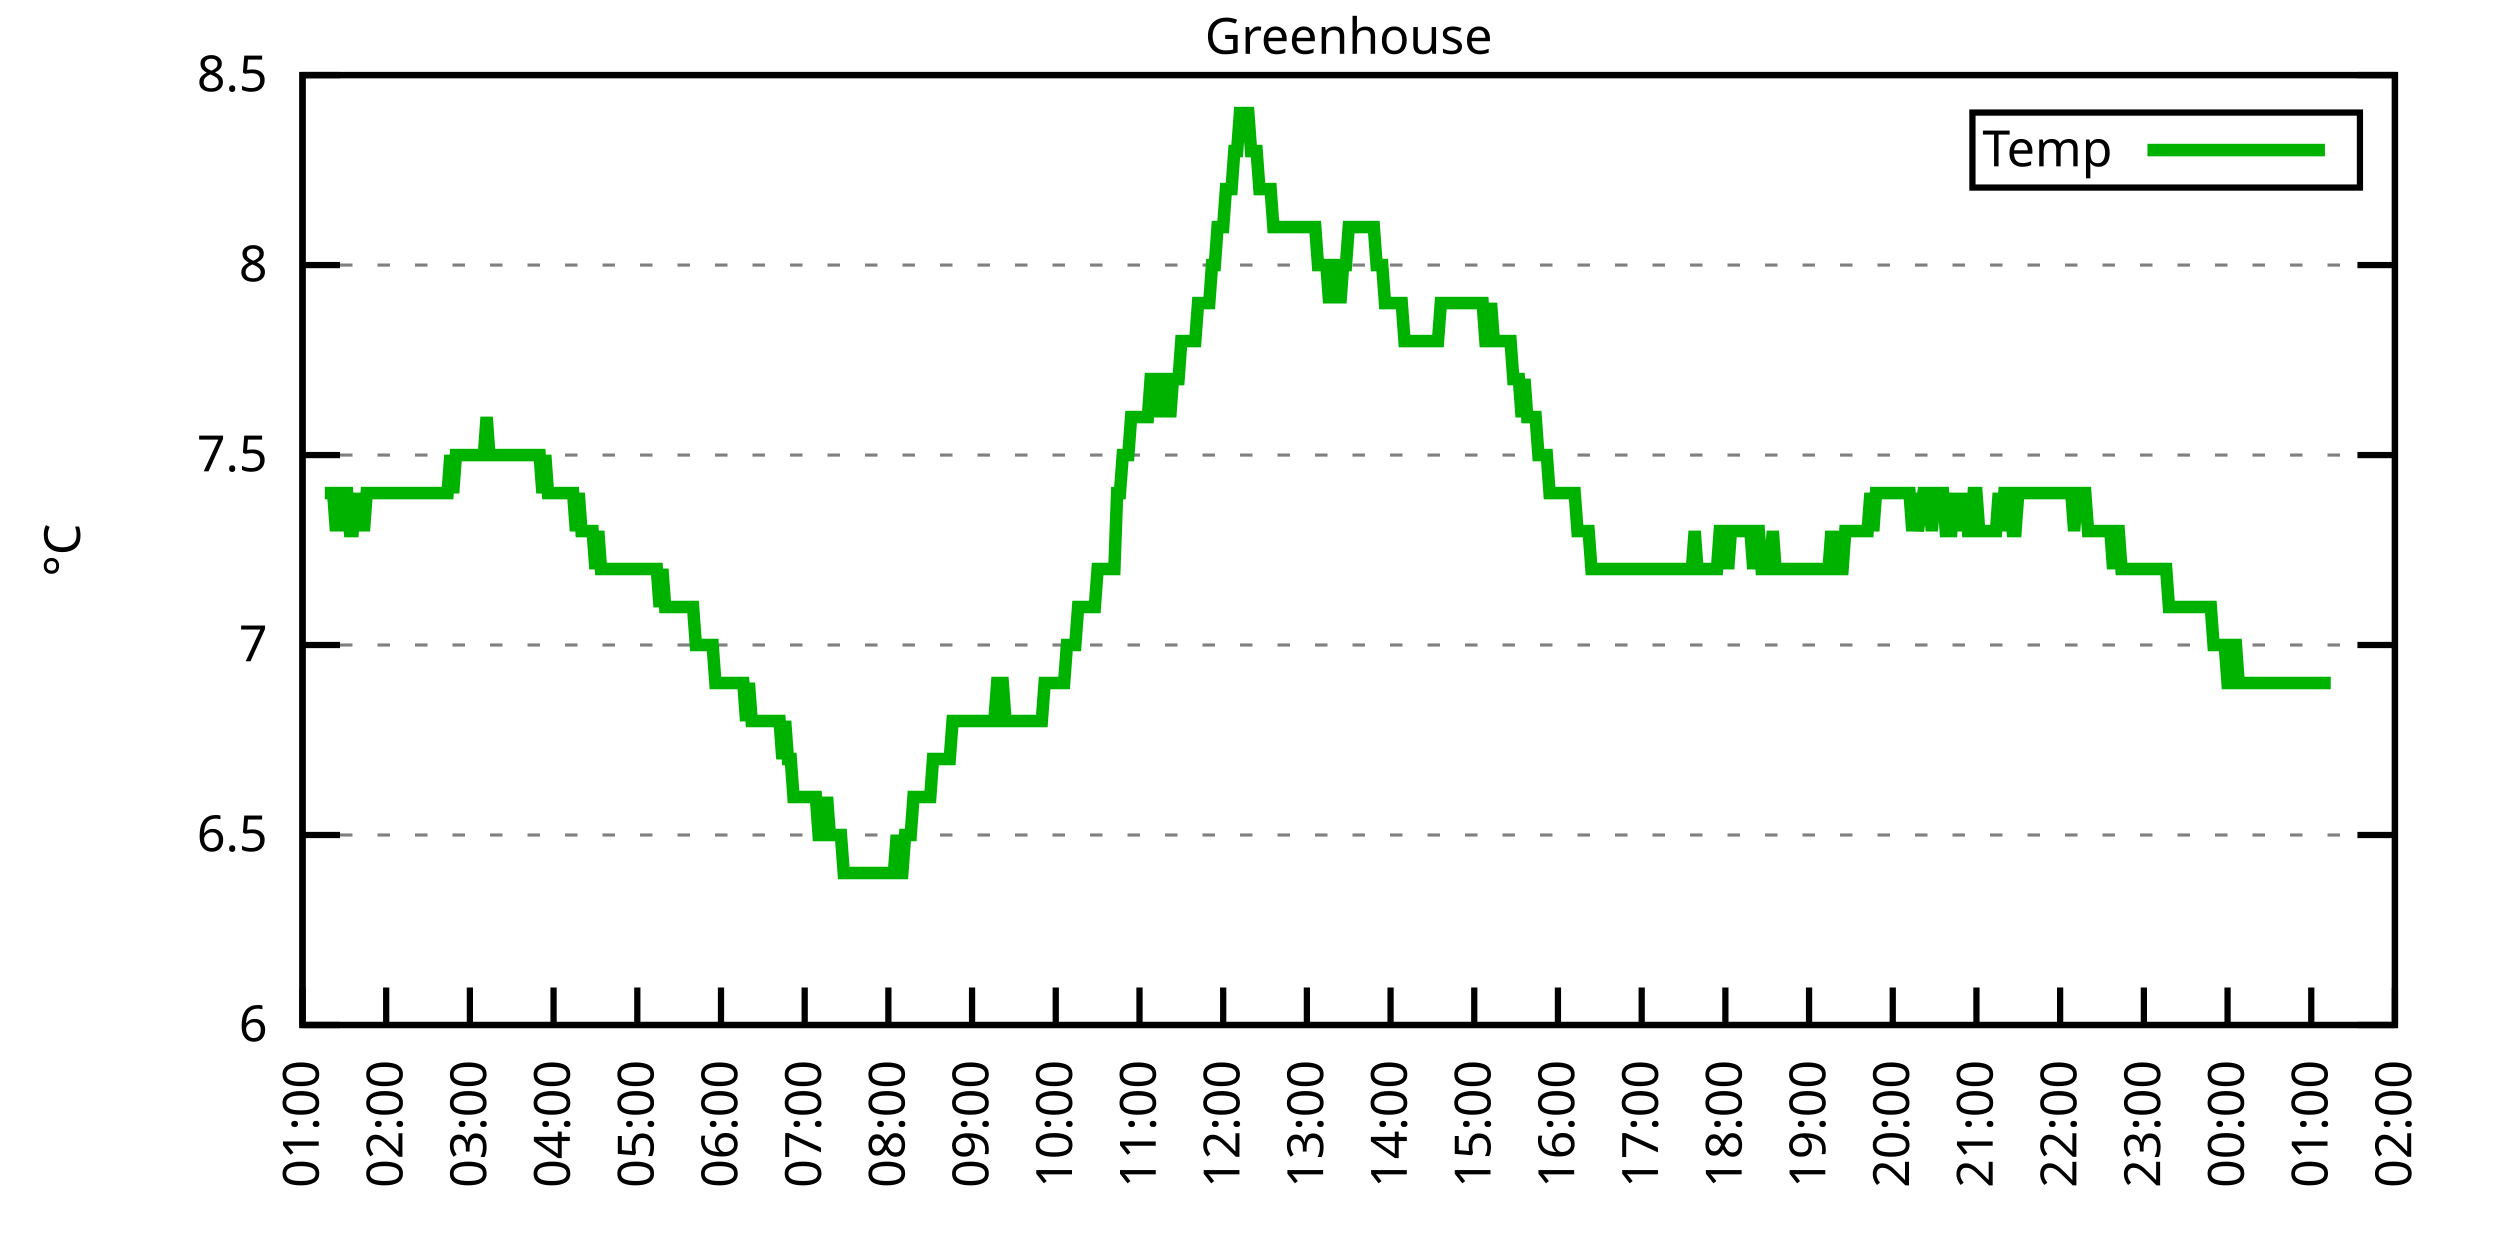
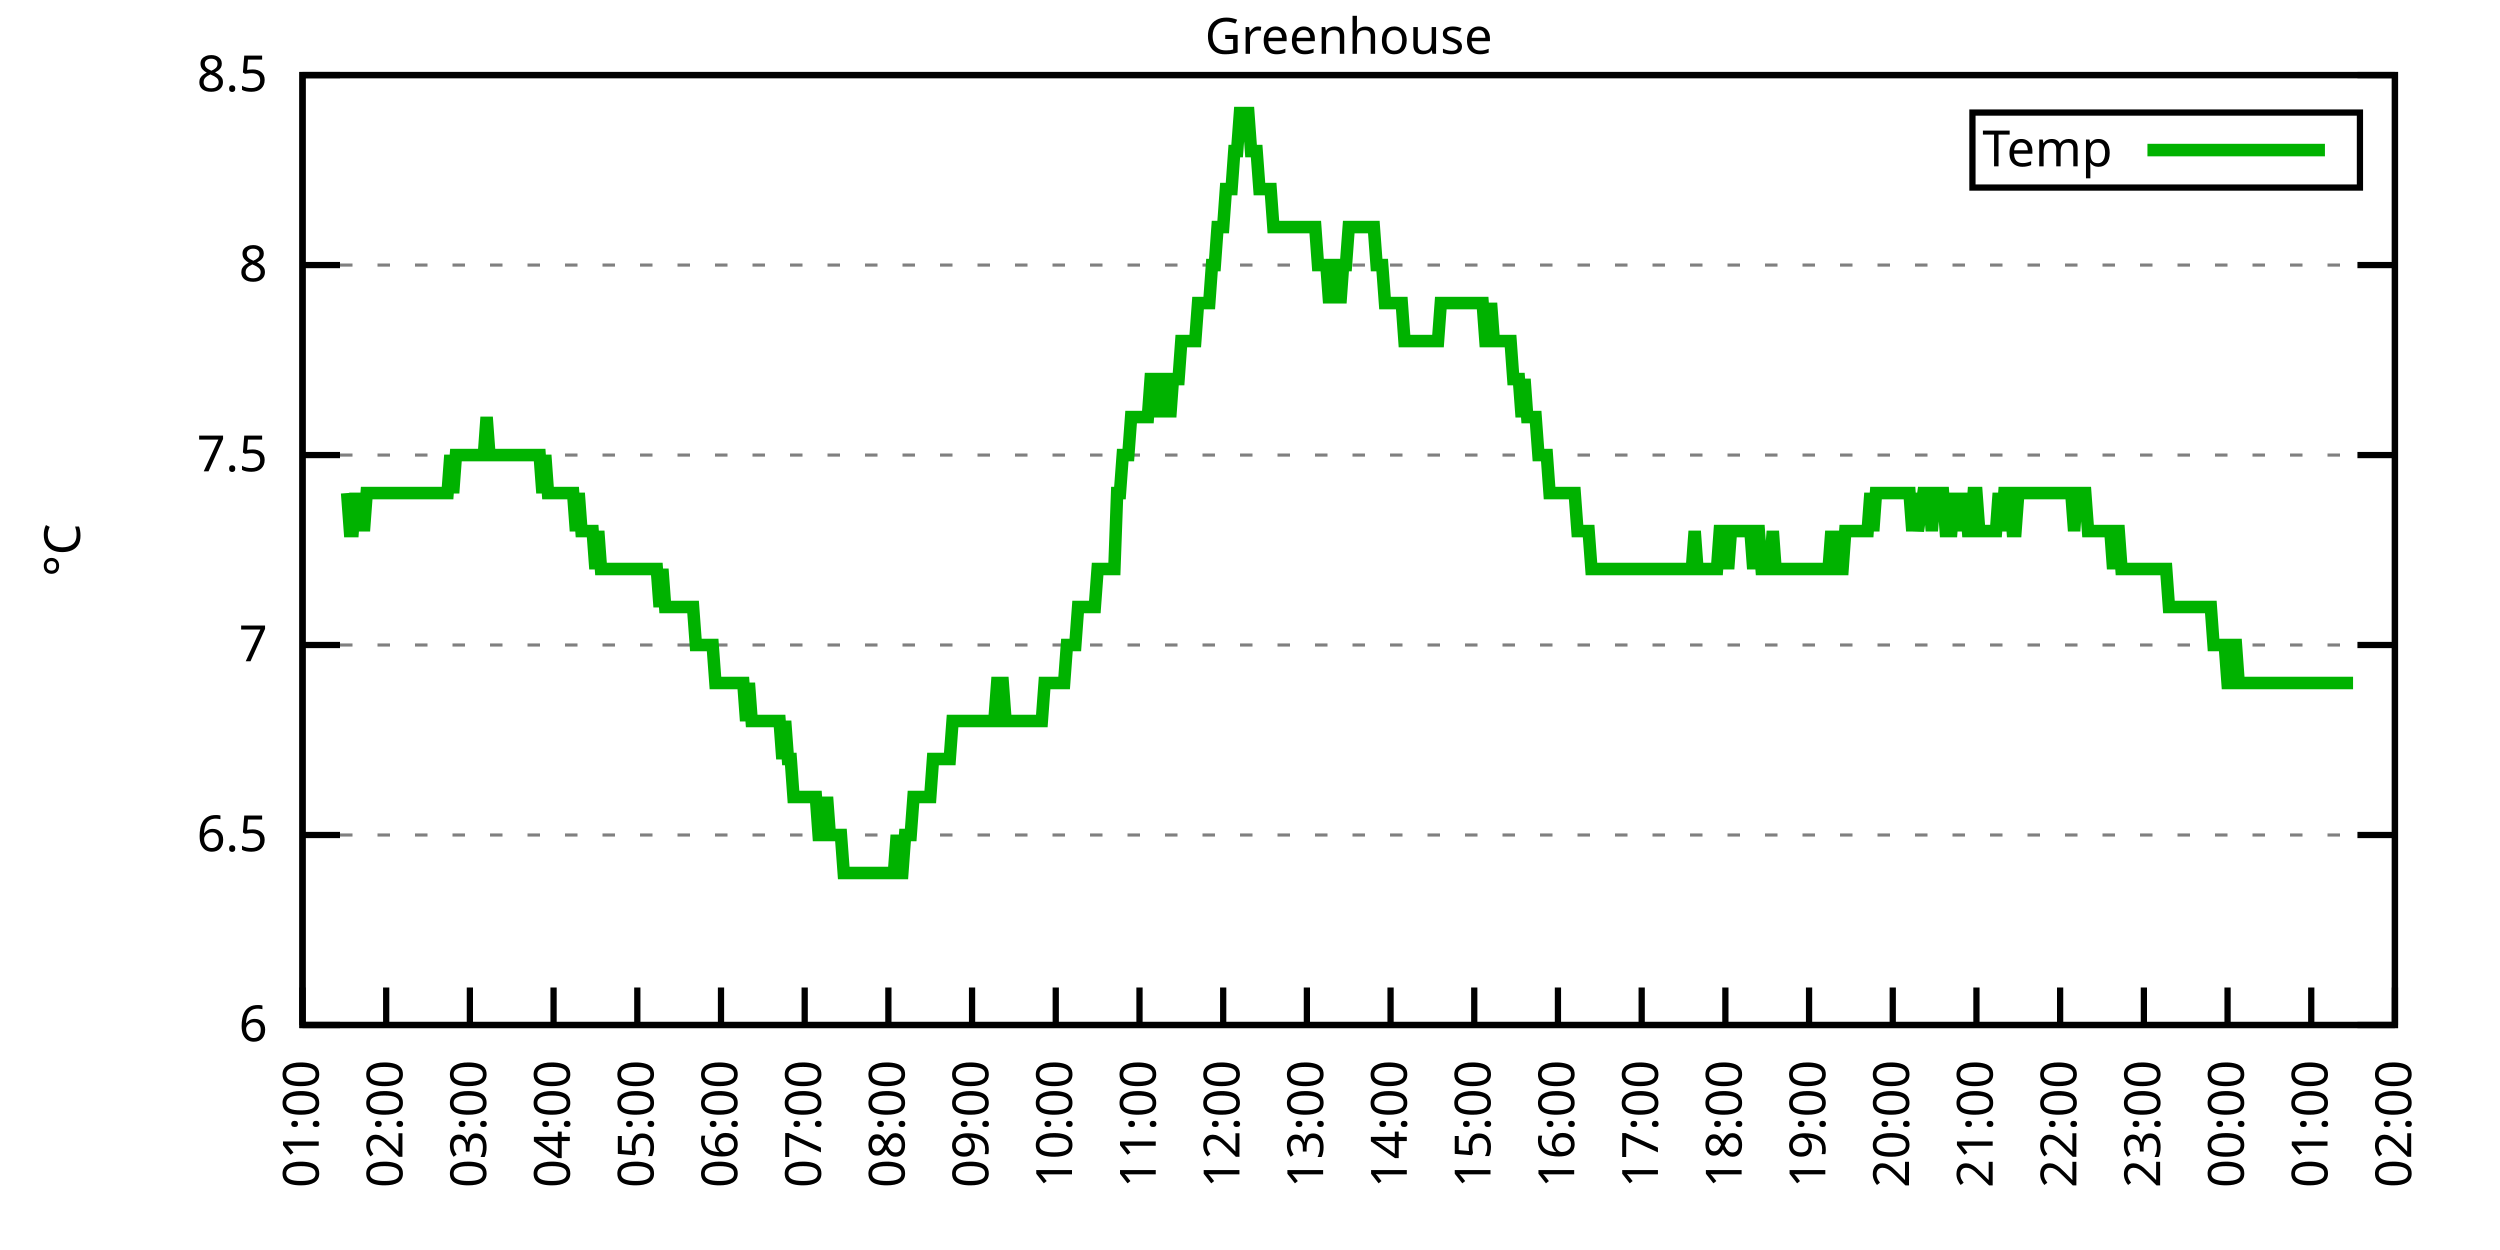
<svg xmlns="http://www.w3.org/2000/svg" xmlns:xlink="http://www.w3.org/1999/xlink" width="400" height="200" viewBox="0 0 400 200">
  <g id="gnuplot_canvas">
    <rect x="0" y="0" width="400" height="200" fill="none" />
    <defs>
      <circle id="gpDot" r="0.5" stroke-width="0.5" stroke="currentColor" />
      <path id="gpPt0" stroke-width="0.333" stroke="currentColor" d="M-1,0 h2 M0,-1 v2" />
      <path id="gpPt1" stroke-width="0.333" stroke="currentColor" d="M-1,-1 L1,1 M1,-1 L-1,1" />
      <path id="gpPt2" stroke-width="0.333" stroke="currentColor" d="M-1,0 L1,0 M0,-1 L0,1 M-1,-1 L1,1 M-1,1 L1,-1" />
      <rect id="gpPt3" stroke-width="0.333" stroke="currentColor" x="-1" y="-1" width="2" height="2" />
      <rect id="gpPt4" stroke-width="0.333" stroke="currentColor" fill="currentColor" x="-1" y="-1" width="2" height="2" />
      <circle id="gpPt5" stroke-width="0.333" stroke="currentColor" cx="0" cy="0" r="1" />
      <use xlink:href="#gpPt5" id="gpPt6" fill="currentColor" stroke="none" />
      <path id="gpPt7" stroke-width="0.333" stroke="currentColor" d="M0,-1.33 L-1.33,0.67 L1.33,0.67 z" />
      <use xlink:href="#gpPt7" id="gpPt8" fill="currentColor" stroke="none" />
      <use xlink:href="#gpPt7" id="gpPt9" stroke="currentColor" transform="rotate(180)" />
      <use xlink:href="#gpPt9" id="gpPt10" fill="currentColor" stroke="none" />
      <use xlink:href="#gpPt3" id="gpPt11" stroke="currentColor" transform="rotate(45)" />
      <use xlink:href="#gpPt11" id="gpPt12" fill="currentColor" stroke="none" />
      <path id="gpPt13" stroke-width="0.333" stroke="currentColor" d="M0,1.330 L1.265,0.411 L0.782,-1.067 L-0.782,-1.076 L-1.265,0.411 z" />
      <use xlink:href="#gpPt13" id="gpPt14" fill="currentColor" stroke="none" />
      <filter id="textbox" filterUnits="objectBoundingBox" x="0" y="0" height="1" width="1">
        <feFlood flood-color="white" flood-opacity="1" result="bgnd" />
        <feComposite in="SourceGraphic" in2="bgnd" operator="atop" />
      </filter>
      <filter id="greybox" filterUnits="objectBoundingBox" x="0" y="0" height="1" width="1">
        <feFlood flood-color="lightgrey" flood-opacity="1" result="grey" />
        <feComposite in="SourceGraphic" in2="grey" operator="atop" />
      </filter>
    </defs>
    <g fill="none" color="white" stroke="currentColor" stroke-width="1.00" stroke-linecap="butt" stroke-linejoin="miter">
</g>
    <g fill="none" color="black" stroke="currentColor" stroke-width="1.00" stroke-linecap="butt" stroke-linejoin="miter">
      <g stroke="none" shape-rendering="crispEdges">
        <polygon fill="rgb(255, 255, 255)" points="48.40,164.00 383.18,164.00 383.18,12.02 48.40,12.02 " />
      </g>
    </g>
    <g fill="none" color="black" stroke="currentColor" stroke-width="1.00" stroke-linecap="butt" stroke-linejoin="miter">
</g>
    <g fill="none" color="black" stroke="black" stroke-width="0.50" stroke-linecap="butt" stroke-linejoin="miter">
</g>
    <g fill="none" color="gray" stroke="currentColor" stroke-width="0.50" stroke-linecap="butt" stroke-linejoin="miter">
      <path stroke="gray" stroke-dasharray="2,4" class="gridline" d="M48.40,164.00 L383.19,164.00  " />
    </g>
    <g fill="none" color="gray" stroke="gray" stroke-width="1.00" stroke-linecap="butt" stroke-linejoin="miter">
</g>
    <g fill="none" color="black" stroke="currentColor" stroke-width="1.00" stroke-linecap="butt" stroke-linejoin="miter">
      <path stroke="black" d="M48.40,164.00 L54.40,164.00 M383.19,164.00 L377.19,164.00  " />
      <g transform="translate(42.80,166.60)" stroke="none" fill="black" font-family="Sans" font-size="8.00" text-anchor="end">
        <text>
          <tspan font-family="Sans"> 6</tspan>
        </text>
      </g>
    </g>
    <g fill="none" color="black" stroke="currentColor" stroke-width="1.00" stroke-linecap="butt" stroke-linejoin="miter">
</g>
    <g fill="none" color="black" stroke="black" stroke-width="0.50" stroke-linecap="butt" stroke-linejoin="miter">
</g>
    <g fill="none" color="gray" stroke="currentColor" stroke-width="0.50" stroke-linecap="butt" stroke-linejoin="miter">
      <path stroke="gray" stroke-dasharray="2,4" class="gridline" d="M48.40,133.60 L383.19,133.60  " />
    </g>
    <g fill="none" color="gray" stroke="gray" stroke-width="1.00" stroke-linecap="butt" stroke-linejoin="miter">
</g>
    <g fill="none" color="black" stroke="currentColor" stroke-width="1.00" stroke-linecap="butt" stroke-linejoin="miter">
      <path stroke="black" d="M48.40,133.60 L54.40,133.60 M383.19,133.60 L377.19,133.60  " />
      <g transform="translate(42.80,136.20)" stroke="none" fill="black" font-family="Sans" font-size="8.00" text-anchor="end">
        <text>
          <tspan font-family="Sans"> 6.5</tspan>
        </text>
      </g>
    </g>
    <g fill="none" color="black" stroke="currentColor" stroke-width="1.00" stroke-linecap="butt" stroke-linejoin="miter">
</g>
    <g fill="none" color="black" stroke="black" stroke-width="0.50" stroke-linecap="butt" stroke-linejoin="miter">
</g>
    <g fill="none" color="gray" stroke="currentColor" stroke-width="0.50" stroke-linecap="butt" stroke-linejoin="miter">
      <path stroke="gray" stroke-dasharray="2,4" class="gridline" d="M48.40,103.20 L383.19,103.20  " />
    </g>
    <g fill="none" color="gray" stroke="gray" stroke-width="1.00" stroke-linecap="butt" stroke-linejoin="miter">
</g>
    <g fill="none" color="black" stroke="currentColor" stroke-width="1.00" stroke-linecap="butt" stroke-linejoin="miter">
      <path stroke="black" d="M48.40,103.20 L54.40,103.20 M383.19,103.20 L377.19,103.20  " />
      <g transform="translate(42.80,105.80)" stroke="none" fill="black" font-family="Sans" font-size="8.00" text-anchor="end">
        <text>
          <tspan font-family="Sans"> 7</tspan>
        </text>
      </g>
    </g>
    <g fill="none" color="black" stroke="currentColor" stroke-width="1.00" stroke-linecap="butt" stroke-linejoin="miter">
</g>
    <g fill="none" color="black" stroke="black" stroke-width="0.50" stroke-linecap="butt" stroke-linejoin="miter">
</g>
    <g fill="none" color="gray" stroke="currentColor" stroke-width="0.50" stroke-linecap="butt" stroke-linejoin="miter">
      <path stroke="gray" stroke-dasharray="2,4" class="gridline" d="M48.40,72.81 L383.19,72.81  " />
    </g>
    <g fill="none" color="gray" stroke="gray" stroke-width="1.00" stroke-linecap="butt" stroke-linejoin="miter">
</g>
    <g fill="none" color="black" stroke="currentColor" stroke-width="1.00" stroke-linecap="butt" stroke-linejoin="miter">
      <path stroke="black" d="M48.40,72.81 L54.40,72.81 M383.19,72.81 L377.19,72.81  " />
      <g transform="translate(42.80,75.41)" stroke="none" fill="black" font-family="Sans" font-size="8.00" text-anchor="end">
        <text>
          <tspan font-family="Sans"> 7.5</tspan>
        </text>
      </g>
    </g>
    <g fill="none" color="black" stroke="currentColor" stroke-width="1.00" stroke-linecap="butt" stroke-linejoin="miter">
</g>
    <g fill="none" color="black" stroke="black" stroke-width="0.50" stroke-linecap="butt" stroke-linejoin="miter">
</g>
    <g fill="none" color="gray" stroke="currentColor" stroke-width="0.50" stroke-linecap="butt" stroke-linejoin="miter">
      <path stroke="gray" stroke-dasharray="2,4" class="gridline" d="M48.40,42.41 L383.19,42.41  " />
    </g>
    <g fill="none" color="gray" stroke="gray" stroke-width="1.00" stroke-linecap="butt" stroke-linejoin="miter">
</g>
    <g fill="none" color="black" stroke="currentColor" stroke-width="1.00" stroke-linecap="butt" stroke-linejoin="miter">
      <path stroke="black" d="M48.40,42.41 L54.40,42.41 M383.19,42.41 L377.19,42.41  " />
      <g transform="translate(42.80,45.01)" stroke="none" fill="black" font-family="Sans" font-size="8.00" text-anchor="end">
        <text>
          <tspan font-family="Sans"> 8</tspan>
        </text>
      </g>
    </g>
    <g fill="none" color="black" stroke="currentColor" stroke-width="1.00" stroke-linecap="butt" stroke-linejoin="miter">
</g>
    <g fill="none" color="black" stroke="black" stroke-width="0.50" stroke-linecap="butt" stroke-linejoin="miter">
</g>
    <g fill="none" color="gray" stroke="currentColor" stroke-width="0.50" stroke-linecap="butt" stroke-linejoin="miter">
      <path stroke="gray" stroke-dasharray="2,4" class="gridline" d="M48.40,12.01 L383.19,12.01  " />
    </g>
    <g fill="none" color="gray" stroke="gray" stroke-width="1.00" stroke-linecap="butt" stroke-linejoin="miter">
</g>
    <g fill="none" color="black" stroke="currentColor" stroke-width="1.00" stroke-linecap="butt" stroke-linejoin="miter">
      <path stroke="black" d="M48.40,12.01 L54.40,12.01 M383.19,12.01 L377.19,12.01  " />
      <g transform="translate(42.80,14.61)" stroke="none" fill="black" font-family="Sans" font-size="8.00" text-anchor="end">
        <text>
          <tspan font-family="Sans"> 8.5</tspan>
        </text>
      </g>
    </g>
    <g fill="none" color="black" stroke="currentColor" stroke-width="1.00" stroke-linecap="butt" stroke-linejoin="miter">
      <path stroke="black" d="M48.40,164.00 L48.40,158.00  " />
      <g transform="translate(51.00,169.60) rotate(270.00)" stroke="none" fill="black" font-family="Sans" font-size="8.00" text-anchor="end">
        <text>
          <tspan font-family="Sans">01:00</tspan>
        </text>
      </g>
    </g>
    <g fill="none" color="black" stroke="currentColor" stroke-width="1.00" stroke-linecap="butt" stroke-linejoin="miter">
      <path stroke="black" d="M61.79,164.00 L61.79,158.00  " />
      <g transform="translate(64.39,169.60) rotate(270.00)" stroke="none" fill="black" font-family="Sans" font-size="8.00" text-anchor="end">
        <text>
          <tspan font-family="Sans">02:00</tspan>
        </text>
      </g>
    </g>
    <g fill="none" color="black" stroke="currentColor" stroke-width="1.00" stroke-linecap="butt" stroke-linejoin="miter">
      <path stroke="black" d="M75.18,164.00 L75.18,158.00  " />
      <g transform="translate(77.78,169.60) rotate(270.00)" stroke="none" fill="black" font-family="Sans" font-size="8.00" text-anchor="end">
        <text>
          <tspan font-family="Sans">03:00</tspan>
        </text>
      </g>
    </g>
    <g fill="none" color="black" stroke="currentColor" stroke-width="1.00" stroke-linecap="butt" stroke-linejoin="miter">
      <path stroke="black" d="M88.57,164.00 L88.57,158.00  " />
      <g transform="translate(91.17,169.60) rotate(270.00)" stroke="none" fill="black" font-family="Sans" font-size="8.00" text-anchor="end">
        <text>
          <tspan font-family="Sans">04:00</tspan>
        </text>
      </g>
    </g>
    <g fill="none" color="black" stroke="currentColor" stroke-width="1.00" stroke-linecap="butt" stroke-linejoin="miter">
      <path stroke="black" d="M101.97,164.00 L101.97,158.00  " />
      <g transform="translate(104.57,169.60) rotate(270.00)" stroke="none" fill="black" font-family="Sans" font-size="8.00" text-anchor="end">
        <text>
          <tspan font-family="Sans">05:00</tspan>
        </text>
      </g>
    </g>
    <g fill="none" color="black" stroke="currentColor" stroke-width="1.00" stroke-linecap="butt" stroke-linejoin="miter">
      <path stroke="black" d="M115.36,164.00 L115.36,158.00  " />
      <g transform="translate(117.96,169.60) rotate(270.00)" stroke="none" fill="black" font-family="Sans" font-size="8.00" text-anchor="end">
        <text>
          <tspan font-family="Sans">06:00</tspan>
        </text>
      </g>
    </g>
    <g fill="none" color="black" stroke="currentColor" stroke-width="1.00" stroke-linecap="butt" stroke-linejoin="miter">
      <path stroke="black" d="M128.75,164.00 L128.75,158.00  " />
      <g transform="translate(131.35,169.60) rotate(270.00)" stroke="none" fill="black" font-family="Sans" font-size="8.00" text-anchor="end">
        <text>
          <tspan font-family="Sans">07:00</tspan>
        </text>
      </g>
    </g>
    <g fill="none" color="black" stroke="currentColor" stroke-width="1.00" stroke-linecap="butt" stroke-linejoin="miter">
      <path stroke="black" d="M142.14,164.00 L142.14,158.00  " />
      <g transform="translate(144.74,169.60) rotate(270.00)" stroke="none" fill="black" font-family="Sans" font-size="8.00" text-anchor="end">
        <text>
          <tspan font-family="Sans">08:00</tspan>
        </text>
      </g>
    </g>
    <g fill="none" color="black" stroke="currentColor" stroke-width="1.00" stroke-linecap="butt" stroke-linejoin="miter">
      <path stroke="black" d="M155.53,164.00 L155.53,158.00  " />
      <g transform="translate(158.13,169.60) rotate(270.00)" stroke="none" fill="black" font-family="Sans" font-size="8.00" text-anchor="end">
        <text>
          <tspan font-family="Sans">09:00</tspan>
        </text>
      </g>
    </g>
    <g fill="none" color="black" stroke="currentColor" stroke-width="1.00" stroke-linecap="butt" stroke-linejoin="miter">
      <path stroke="black" d="M168.92,164.00 L168.92,158.00  " />
      <g transform="translate(171.52,169.60) rotate(270.00)" stroke="none" fill="black" font-family="Sans" font-size="8.00" text-anchor="end">
        <text>
          <tspan font-family="Sans">10:00</tspan>
        </text>
      </g>
    </g>
    <g fill="none" color="black" stroke="currentColor" stroke-width="1.00" stroke-linecap="butt" stroke-linejoin="miter">
      <path stroke="black" d="M182.32,164.00 L182.32,158.00  " />
      <g transform="translate(184.92,169.60) rotate(270.00)" stroke="none" fill="black" font-family="Sans" font-size="8.00" text-anchor="end">
        <text>
          <tspan font-family="Sans">11:00</tspan>
        </text>
      </g>
    </g>
    <g fill="none" color="black" stroke="currentColor" stroke-width="1.00" stroke-linecap="butt" stroke-linejoin="miter">
      <path stroke="black" d="M195.71,164.00 L195.71,158.00  " />
      <g transform="translate(198.31,169.60) rotate(270.00)" stroke="none" fill="black" font-family="Sans" font-size="8.00" text-anchor="end">
        <text>
          <tspan font-family="Sans">12:00</tspan>
        </text>
      </g>
    </g>
    <g fill="none" color="black" stroke="currentColor" stroke-width="1.00" stroke-linecap="butt" stroke-linejoin="miter">
      <path stroke="black" d="M209.10,164.00 L209.10,158.00  " />
      <g transform="translate(211.70,169.60) rotate(270.00)" stroke="none" fill="black" font-family="Sans" font-size="8.00" text-anchor="end">
        <text>
          <tspan font-family="Sans">13:00</tspan>
        </text>
      </g>
    </g>
    <g fill="none" color="black" stroke="currentColor" stroke-width="1.00" stroke-linecap="butt" stroke-linejoin="miter">
      <path stroke="black" d="M222.49,164.00 L222.49,158.00  " />
      <g transform="translate(225.09,169.60) rotate(270.00)" stroke="none" fill="black" font-family="Sans" font-size="8.00" text-anchor="end">
        <text>
          <tspan font-family="Sans">14:00</tspan>
        </text>
      </g>
    </g>
    <g fill="none" color="black" stroke="currentColor" stroke-width="1.00" stroke-linecap="butt" stroke-linejoin="miter">
      <path stroke="black" d="M235.88,164.00 L235.88,158.00  " />
      <g transform="translate(238.48,169.60) rotate(270.00)" stroke="none" fill="black" font-family="Sans" font-size="8.00" text-anchor="end">
        <text>
          <tspan font-family="Sans">15:00</tspan>
        </text>
      </g>
    </g>
    <g fill="none" color="black" stroke="currentColor" stroke-width="1.00" stroke-linecap="butt" stroke-linejoin="miter">
      <path stroke="black" d="M249.27,164.00 L249.27,158.00  " />
      <g transform="translate(251.87,169.60) rotate(270.00)" stroke="none" fill="black" font-family="Sans" font-size="8.00" text-anchor="end">
        <text>
          <tspan font-family="Sans">16:00</tspan>
        </text>
      </g>
    </g>
    <g fill="none" color="black" stroke="currentColor" stroke-width="1.00" stroke-linecap="butt" stroke-linejoin="miter">
      <path stroke="black" d="M262.67,164.00 L262.67,158.00  " />
      <g transform="translate(265.27,169.60) rotate(270.00)" stroke="none" fill="black" font-family="Sans" font-size="8.00" text-anchor="end">
        <text>
          <tspan font-family="Sans">17:00</tspan>
        </text>
      </g>
    </g>
    <g fill="none" color="black" stroke="currentColor" stroke-width="1.00" stroke-linecap="butt" stroke-linejoin="miter">
      <path stroke="black" d="M276.06,164.00 L276.06,158.00  " />
      <g transform="translate(278.66,169.60) rotate(270.00)" stroke="none" fill="black" font-family="Sans" font-size="8.00" text-anchor="end">
        <text>
          <tspan font-family="Sans">18:00</tspan>
        </text>
      </g>
    </g>
    <g fill="none" color="black" stroke="currentColor" stroke-width="1.00" stroke-linecap="butt" stroke-linejoin="miter">
      <path stroke="black" d="M289.45,164.00 L289.45,158.00  " />
      <g transform="translate(292.05,169.60) rotate(270.00)" stroke="none" fill="black" font-family="Sans" font-size="8.00" text-anchor="end">
        <text>
          <tspan font-family="Sans">19:00</tspan>
        </text>
      </g>
    </g>
    <g fill="none" color="black" stroke="currentColor" stroke-width="1.00" stroke-linecap="butt" stroke-linejoin="miter">
      <path stroke="black" d="M302.84,164.00 L302.84,158.00  " />
      <g transform="translate(305.44,169.60) rotate(270.00)" stroke="none" fill="black" font-family="Sans" font-size="8.00" text-anchor="end">
        <text>
          <tspan font-family="Sans">20:00</tspan>
        </text>
      </g>
    </g>
    <g fill="none" color="black" stroke="currentColor" stroke-width="1.00" stroke-linecap="butt" stroke-linejoin="miter">
      <path stroke="black" d="M316.23,164.00 L316.23,158.00  " />
      <g transform="translate(318.83,169.60) rotate(270.00)" stroke="none" fill="black" font-family="Sans" font-size="8.00" text-anchor="end">
        <text>
          <tspan font-family="Sans">21:00</tspan>
        </text>
      </g>
    </g>
    <g fill="none" color="black" stroke="currentColor" stroke-width="1.00" stroke-linecap="butt" stroke-linejoin="miter">
      <path stroke="black" d="M329.62,164.00 L329.62,158.00  " />
      <g transform="translate(332.22,169.60) rotate(270.00)" stroke="none" fill="black" font-family="Sans" font-size="8.00" text-anchor="end">
        <text>
          <tspan font-family="Sans">22:00</tspan>
        </text>
      </g>
    </g>
    <g fill="none" color="black" stroke="currentColor" stroke-width="1.00" stroke-linecap="butt" stroke-linejoin="miter">
      <path stroke="black" d="M343.02,164.00 L343.02,158.00  " />
      <g transform="translate(345.62,169.60) rotate(270.00)" stroke="none" fill="black" font-family="Sans" font-size="8.00" text-anchor="end">
        <text>
          <tspan font-family="Sans">23:00</tspan>
        </text>
      </g>
    </g>
    <g fill="none" color="black" stroke="currentColor" stroke-width="1.00" stroke-linecap="butt" stroke-linejoin="miter">
      <path stroke="black" d="M356.41,164.00 L356.41,158.00  " />
      <g transform="translate(359.01,169.60) rotate(270.00)" stroke="none" fill="black" font-family="Sans" font-size="8.00" text-anchor="end">
        <text>
          <tspan font-family="Sans">00:00</tspan>
        </text>
      </g>
    </g>
    <g fill="none" color="black" stroke="currentColor" stroke-width="1.00" stroke-linecap="butt" stroke-linejoin="miter">
      <path stroke="black" d="M369.80,164.00 L369.80,158.00  " />
      <g transform="translate(372.40,169.60) rotate(270.00)" stroke="none" fill="black" font-family="Sans" font-size="8.00" text-anchor="end">
        <text>
          <tspan font-family="Sans">01:00</tspan>
        </text>
      </g>
    </g>
    <g fill="none" color="black" stroke="currentColor" stroke-width="1.00" stroke-linecap="butt" stroke-linejoin="miter">
      <path stroke="black" d="M383.19,164.00 L383.19,158.00  " />
      <g transform="translate(385.79,169.60) rotate(270.00)" stroke="none" fill="black" font-family="Sans" font-size="8.00" text-anchor="end">
        <text>
          <tspan font-family="Sans">02:00</tspan>
        </text>
      </g>
    </g>
    <g fill="none" color="black" stroke="currentColor" stroke-width="1.00" stroke-linecap="butt" stroke-linejoin="miter">
</g>
    <g fill="none" color="black" stroke="currentColor" stroke-width="1.00" stroke-linecap="butt" stroke-linejoin="miter">
      <path stroke="black" d="M48.40,12.01 L48.40,164.00 L383.19,164.00 L383.19,12.01 L48.40,12.01 Z  " />
    </g>
    <g fill="none" color="black" stroke="currentColor" stroke-width="1.00" stroke-linecap="butt" stroke-linejoin="miter">
</g>
    <g fill="none" color="black" stroke="currentColor" stroke-width="1.00" stroke-linecap="butt" stroke-linejoin="miter">
      <path stroke="black" d="M315.59,30.01 L315.59,18.01 L377.59,18.01 L377.59,30.01 L315.59,30.01 Z  " />
    </g>
    <g id="Greenhouse_plot_1">
      <g fill="none" color="white" stroke="black" stroke-width="2.00" stroke-linecap="butt" stroke-linejoin="miter">
</g>
      <g fill="none" color="black" stroke="currentColor" stroke-width="2.00" stroke-linecap="butt" stroke-linejoin="miter">
        <g transform="translate(337.99,26.61)" stroke="none" fill="black" font-family="Sans" font-size="8.00" text-anchor="end">
          <text>
            <tspan font-family="Sans">Temp</tspan>
          </text>
        </g>
      </g>
      <g fill="none" color="black" stroke="currentColor" stroke-width="2.00" stroke-linecap="butt" stroke-linejoin="miter">
-         <path stroke="rgb(  0, 178,   0)" d="M343.59,24.01 L371.99,24.01 M51.97,78.89 L52.42,78.89 L52.86,78.89 L53.31,78.89 L53.76,84.97 L54.20,78.89   L54.65,84.97 L55.10,78.89 L55.54,78.89 L55.99,84.97 L56.43,84.97 L56.88,78.89 L57.33,84.97 L57.77,78.89   L58.22,84.97 L58.67,78.89 L59.11,78.89 L59.56,78.89 L60.01,78.89 L60.45,78.89 L60.90,78.89 L61.35,78.89   L61.79,78.89 L62.24,78.89 L62.68,78.89 L63.13,78.89 L63.58,78.89 L64.02,78.89 L64.47,78.89 L64.92,78.89   L65.36,78.89 L65.81,78.89 L66.26,78.89 L66.70,78.89 L67.15,78.89 L67.59,78.89 L68.04,78.89 L68.49,78.89   L68.93,78.89 L69.38,78.89 L69.83,78.89 L70.27,78.89 L70.72,78.89 L71.17,78.89 L71.61,78.89 L72.06,72.81   L72.50,78.89 L72.95,72.81 L73.40,72.81 L73.84,72.81 L74.29,72.81 L74.74,72.81 L75.18,72.81 L75.63,72.81   L76.08,72.81 L76.52,72.81 L76.97,72.81 L77.42,72.81 L77.86,66.73 L78.31,72.81 L78.75,72.81 L79.20,72.81   L79.65,72.81 L80.09,72.81 L80.54,72.81 L80.99,72.81 L81.43,72.81 L81.88,72.81 L82.33,72.81 L82.77,72.81   L83.22,72.81 L83.66,72.81 L84.11,72.81 L84.56,72.81 L85.00,72.81 L85.45,72.81 L85.90,72.81 L86.34,72.81   L86.79,78.89 L87.24,72.81 L87.68,78.89 L88.13,78.89 L88.57,78.89 L89.02,78.89 L89.47,78.89 L89.91,78.89   L90.36,78.89 L90.81,78.89 L91.25,78.89 L91.70,78.89 L92.15,84.97 L92.59,78.89 L93.04,84.97 L93.49,84.97   L93.93,84.97 L94.38,84.97 L94.82,84.97 L95.27,91.04 L95.72,84.97 L96.16,91.04 L96.61,91.04 L97.06,91.04   L97.50,91.04 L97.95,91.04 L98.40,91.04 L98.84,91.04 L99.29,91.04 L99.73,91.04 L100.18,91.04 L100.63,91.04   L101.07,91.04 L101.52,91.04 L101.97,91.04 L102.41,91.04 L102.86,91.04 L103.31,91.04 L103.75,91.04 L104.20,91.04   L104.64,91.04 L105.09,91.04 L105.54,97.12 L105.98,91.04 L106.43,97.12 L106.88,97.12 L107.32,97.12 L107.77,97.12   L108.22,97.12 L108.66,97.12 L109.11,97.12 L109.55,97.12 L110.00,97.12 L110.45,97.12 L110.89,97.12 L111.34,103.20   L111.79,103.20 L112.23,103.20 L112.68,103.20 L113.13,103.20 L113.57,103.20 L114.02,103.20 L114.47,109.28 L114.91,109.28   L115.36,109.28 L115.80,109.28 L116.25,109.28 L116.70,109.28 L117.14,109.28 L117.59,109.28 L118.04,109.28 L118.48,109.28   L118.93,109.28 L119.38,115.36 L119.82,109.28 L120.27,115.36 L120.71,115.36 L121.16,115.36 L121.61,115.36 L122.05,115.36   L122.50,115.36 L122.95,115.36 L123.39,115.36 L123.84,115.36 L124.29,115.36 L124.73,115.36 L125.18,121.44 L125.62,115.36   L126.07,121.44 L126.52,121.44 L126.96,127.52 L127.41,127.52 L127.86,127.52 L128.30,127.52 L128.75,127.52 L129.20,127.52   L129.64,127.52 L130.09,127.52 L130.54,127.52 L130.98,133.60 L131.43,133.60 L131.87,133.60 L132.32,127.52 L132.77,133.60   L133.21,133.60 L133.66,133.60 L134.11,133.60 L134.55,133.60 L135.00,139.68 L135.45,139.68 L135.89,139.68 L136.34,139.68   L136.78,139.68 L137.23,139.68 L137.68,139.68 L138.12,139.68 L138.57,139.68 L139.02,139.68 L139.46,139.68 L139.91,139.68   L140.36,139.68 L140.80,139.68 L141.25,139.68 L141.69,139.68 L142.14,139.68 L142.59,139.68 L143.03,139.68 L143.48,133.60   L143.93,139.68 L144.37,139.68 L144.82,133.60 L145.27,133.60 L145.71,133.60 L146.16,127.52 L146.61,127.52 L147.05,127.52   L147.50,127.52 L147.94,127.52 L148.39,127.52 L148.84,127.52 L149.28,121.44 L149.73,121.44 L150.18,121.44 L150.62,121.44   L151.07,121.44 L151.52,121.44 L151.96,121.44 L152.41,115.36 L152.85,115.36 L153.30,115.36 L153.75,115.36 L154.19,115.36   L154.64,115.36 L155.09,115.36 L155.53,115.36 L155.98,115.36 L156.43,115.36 L156.87,115.36 L157.32,115.36 L157.76,115.36   L158.21,115.36 L158.66,115.36 L159.10,115.36 L159.55,109.28 L160.00,109.28 L160.44,109.28 L160.89,115.36 L161.34,115.36   L161.78,115.36 L162.23,115.36 L162.67,115.36 L163.12,115.36 L163.57,115.36 L164.01,115.36 L164.46,115.36 L164.91,115.36   L165.35,115.36 L165.80,115.36 L166.25,115.36 L166.69,115.36 L167.14,109.28 L167.59,109.28 L168.03,109.28 L168.48,109.28   L168.92,109.28 L169.37,109.28 L169.82,109.28 L170.26,109.28 L170.71,103.20 L171.16,103.20 L171.60,103.20 L172.05,103.20   L172.50,97.12 L172.94,97.12 L173.39,97.12 L173.83,97.12 L174.28,97.12 L174.73,97.12 L175.17,97.12 L175.62,91.04   L176.07,91.04 L176.51,91.04 L176.96,91.04 L177.41,91.04 L177.85,91.04 L178.30,91.04 L178.74,78.89 L179.19,78.89   L179.64,72.81 L180.08,72.81 L180.53,72.81 L180.98,66.73 L181.42,66.73 L181.87,66.73 L182.32,66.73 L182.76,66.73   L183.21,66.73 L183.66,66.73 L184.10,60.65 L184.55,60.65 L184.99,60.65 L185.44,66.73 L185.89,60.65 L186.33,60.65   L186.78,60.65 L187.23,66.73 L187.67,60.65 L188.12,60.65 L188.57,60.65 L189.01,54.57 L189.46,54.57 L189.90,54.57   L190.35,54.57 L190.80,54.57 L191.24,54.57 L191.69,48.49 L192.14,48.49 L192.58,48.49 L193.03,48.49 L193.48,48.49   L193.92,42.41 L194.37,42.41 L194.81,36.33 L195.26,36.33 L195.71,36.33 L196.15,30.25 L196.60,30.25 L197.05,30.25   L197.49,24.17 L197.94,24.17 L198.39,18.09 L198.83,18.09 L199.28,18.09 L199.73,18.09 L200.17,24.17 L200.62,24.17   L201.06,24.17 L201.51,30.25 L201.96,30.25 L202.40,30.25 L202.85,30.25 L203.30,30.25 L203.74,36.33 L204.19,36.33   L204.64,36.33 L205.08,36.33 L205.53,36.33 L205.97,36.33 L206.42,36.33 L206.87,36.33 L207.31,36.33 L207.76,36.33   L208.21,36.33 L208.65,36.33 L209.10,36.33 L209.55,36.33 L209.99,36.33 L210.44,36.33 L210.88,42.41 L211.33,42.41   L211.78,42.41 L212.22,42.41 L212.67,48.49 L213.12,42.41 L213.56,42.41 L214.01,42.41 L214.46,48.49 L214.90,42.41   L215.35,42.41 L215.80,36.33 L216.24,36.33 L216.69,36.33 L217.13,36.33 L217.58,36.33 L218.03,36.33 L218.47,36.33   L218.92,36.33 L219.37,36.33 L219.81,36.33 L220.26,42.41 L220.71,42.41 L221.15,42.41 L221.60,48.49 L222.04,48.49   L222.49,48.49 L222.94,48.49 L223.38,48.49 L223.83,48.49 L224.28,48.49 L224.72,54.57 L225.17,54.57 L225.62,54.57   L226.06,54.57 L226.51,54.57 L226.95,54.57 L227.40,54.57 L227.85,54.57 L228.29,54.57 L228.74,54.57 L229.19,54.57   L229.63,54.57 L230.08,54.57 L230.53,48.49 L230.97,48.49 L231.42,48.49 L231.86,48.49 L232.31,48.49 L232.76,48.49   L233.20,48.49 L233.65,48.49 L234.10,48.49 L234.54,48.49 L234.99,48.49 L235.44,48.49 L235.88,48.49 L236.33,48.49   L236.78,48.49 L237.22,48.49 L237.67,54.57 L238.11,54.57 L238.56,48.49 L239.01,54.57 L239.45,54.57 L239.90,54.57   L240.35,54.57 L240.79,54.57 L241.24,54.57 L241.69,54.57 L242.13,60.65 L242.58,60.65 L243.02,60.65 L243.47,66.73   L243.92,60.65 L244.36,66.73 L244.81,66.73 L245.26,66.73 L245.70,66.73 L246.15,72.81 L246.60,72.81 L247.04,72.81   L247.49,72.81 L247.93,78.89 L248.38,78.89 L248.83,78.89 L249.27,78.89 L249.72,78.89 L250.17,78.89 L250.61,78.89   L251.06,78.89 L251.51,78.89 L251.95,78.89 L252.40,84.97 L252.85,84.97 L253.29,84.97 L253.74,84.97 L254.18,84.97   L254.63,91.04 L255.08,91.04 L255.52,91.04 L255.97,91.04 L256.42,91.04 L256.86,91.04 L257.31,91.04 L257.76,91.04   L258.20,91.04 L258.65,91.04 L259.09,91.04 L259.54,91.04 L259.99,91.04 L260.43,91.04 L260.88,91.04 L261.33,91.04   L261.77,91.04 L262.22,91.04 L262.67,91.04 L263.11,91.04 L263.56,91.04 L264.00,91.04 L264.45,91.04 L264.90,91.04   L265.34,91.04 L265.79,91.04 L266.24,91.04 L266.68,91.04 L267.13,91.04 L267.58,91.04 L268.02,91.04 L268.47,91.04   L268.92,91.04 L269.36,91.04 L269.81,91.04 L270.25,91.04 L270.70,91.04 L271.15,84.97 L271.59,91.04 L272.04,91.04   L272.49,91.04 L272.93,91.04 L273.38,91.04 L273.83,91.04 L274.27,91.04 L274.72,91.04 L275.16,84.97 L275.61,84.97   L276.06,84.97 L276.50,91.04 L276.95,84.97 L277.40,84.97 L277.84,84.97 L278.29,84.97 L278.74,84.97 L279.18,84.97   L279.63,84.97 L280.07,84.97 L280.52,91.04 L280.97,84.97 L281.41,84.97 L281.86,91.04 L282.31,91.04 L282.75,91.04   L283.20,91.04 L283.65,84.97 L284.09,91.04 L284.54,91.04 L284.98,91.04 L285.43,91.04 L285.88,91.04 L286.32,91.04   L286.77,91.04 L287.22,91.04 L287.66,91.04 L288.11,91.04 L288.56,91.04 L289.00,91.04 L289.45,91.04 L289.90,91.04   L290.34,91.04 L290.79,91.04 L291.23,91.04 L291.68,91.04 L292.13,91.04 L292.57,91.04 L293.02,84.97 L293.47,91.04   L293.91,84.97 L294.36,91.04 L294.81,91.04 L295.25,84.97 L295.70,84.97 L296.14,84.97 L296.59,84.97 L297.04,84.97   L297.48,84.97 L297.93,84.97 L298.38,84.97 L298.82,84.97 L299.27,78.89 L299.72,84.97 L300.16,78.89 L300.61,78.89   L301.05,78.89 L301.50,78.89 L301.95,78.89 L302.39,78.89 L302.84,78.89 L303.29,78.89 L303.73,78.89 L304.18,78.89   L304.63,78.89 L305.07,78.89 L305.52,78.89 L305.97,84.97 L306.41,78.89 L306.86,84.97 L307.75,78.89 L308.20,78.89   L308.64,78.89 L309.09,84.97 L309.54,78.89 L309.98,78.89 L310.43,78.89 L310.88,78.89 L311.32,84.97 L311.77,84.97   L312.21,84.97 L312.66,78.89 L313.11,84.97 L313.55,78.89 L314.00,84.97 L314.45,78.89 L314.89,84.97 L315.34,84.97   L315.79,78.89 L316.23,78.89 L316.68,84.97 L317.12,84.97 L317.57,84.97 L318.02,84.97 L318.46,84.97 L318.91,84.97   L319.36,84.97 L319.80,78.89 L320.25,84.97 L320.70,78.89 L321.14,78.89 L321.59,78.89 L322.04,84.97 L322.48,84.97   L322.93,78.89 L323.37,78.89 L323.82,78.89 L324.27,78.89 L324.71,78.89 L325.16,78.89 L325.61,78.89 L326.05,78.89   L326.50,78.89 L326.95,78.89 L327.39,78.89 L327.84,78.89 L328.28,78.89 L328.73,78.89 L329.18,78.89 L329.62,78.89   L330.07,78.89 L330.52,78.89 L330.96,78.89 L331.41,78.89 L331.86,84.97 L332.30,78.89 L332.75,78.89 L333.19,78.89   L333.64,78.89 L334.09,84.97 L334.53,84.97 L334.98,84.97 L335.43,84.97 L335.87,84.97 L336.32,84.97 L336.77,84.97   L337.21,84.97 L337.66,84.97 L338.10,91.04 L338.55,84.97 L339.00,84.97 L339.44,91.04 L339.89,91.04 L340.34,91.04   L340.78,91.04 L341.23,91.04 L341.68,91.04 L342.12,91.04 L342.57,91.04 L343.02,91.04 L343.46,91.04 L343.91,91.04   L344.35,91.04 L344.80,91.04 L345.25,91.04 L345.69,91.04 L346.14,91.04 L346.59,91.04 L347.03,97.12 L347.48,97.12   L347.93,97.12 L348.37,97.12 L348.82,97.12 L349.26,97.12 L349.71,97.12 L350.16,97.12 L350.60,97.12 L351.05,97.12   L351.50,97.12 L351.94,97.12 L352.39,97.12 L352.84,97.12 L353.28,97.12 L353.73,97.12 L354.17,103.20 L354.62,103.20   L355.07,103.20 L355.51,103.20 L355.96,103.20 L356.41,109.28 L356.85,109.28 L357.30,103.20 L357.75,103.20 L358.19,109.28   L358.64,109.28 L359.09,109.28 L359.53,109.28 L359.98,109.28 L360.42,109.28 L360.87,109.28 L361.32,109.28 L361.76,109.28   L362.21,109.28 L362.66,109.28 L363.10,109.28 L363.55,109.28 L364.00,109.28 L364.44,109.28 L364.89,109.28 L365.33,109.28   L365.78,109.28 L366.23,109.28 L366.67,109.28 L367.12,109.28 L367.57,109.28 L368.01,109.28 L368.46,109.28 L368.91,109.28   L369.35,109.28 L369.80,109.28 L370.24,109.28 L370.69,109.28 L371.14,109.28 L371.58,109.28 L372.03,109.28 L372.48,109.28   L372.92,109.28  " />
+         <path stroke="rgb(  0, 178,   0)" d="M343.59,24.01 L371.99,24.01 M55.54,78.89 L55.99,84.97 L56.43,84.97 L56.88,78.89 L57.33,84.97 L57.77,78.89   L58.22,84.97 L58.67,78.89 L59.11,78.89 L59.56,78.89 L60.01,78.89 L60.45,78.89 L60.90,78.89 L61.35,78.89   L61.79,78.89 L62.24,78.89 L62.68,78.89 L63.13,78.89 L63.58,78.89 L64.02,78.89 L64.47,78.89 L64.92,78.89   L65.36,78.89 L65.81,78.89 L66.26,78.89 L66.70,78.89 L67.15,78.89 L67.59,78.89 L68.04,78.89 L68.49,78.89   L68.93,78.89 L69.38,78.89 L69.83,78.89 L70.27,78.89 L70.72,78.89 L71.17,78.89 L71.61,78.89 L72.06,72.81   L72.50,78.89 L72.95,72.81 L73.40,72.81 L73.84,72.81 L74.29,72.81 L74.74,72.81 L75.18,72.81 L75.63,72.81   L76.08,72.81 L76.52,72.81 L76.97,72.81 L77.42,72.81 L77.86,66.73 L78.31,72.81 L78.75,72.81 L79.20,72.81   L79.65,72.81 L80.09,72.81 L80.54,72.81 L80.99,72.81 L81.43,72.81 L81.88,72.81 L82.33,72.81 L82.77,72.81   L83.22,72.81 L83.66,72.81 L84.11,72.81 L84.56,72.81 L85.00,72.81 L85.45,72.81 L85.90,72.81 L86.34,72.81   L86.79,78.89 L87.24,72.81 L87.68,78.89 L88.13,78.89 L88.57,78.89 L89.02,78.89 L89.47,78.89 L89.91,78.89   L90.36,78.89 L90.81,78.89 L91.25,78.89 L91.70,78.89 L92.15,84.97 L92.59,78.89 L93.04,84.97 L93.49,84.97   L93.93,84.97 L94.38,84.97 L94.82,84.97 L95.27,91.04 L95.72,84.97 L96.16,91.04 L96.61,91.04 L97.06,91.04   L97.50,91.04 L97.95,91.04 L98.40,91.04 L98.84,91.04 L99.29,91.04 L99.73,91.04 L100.18,91.04 L100.63,91.04   L101.07,91.04 L101.52,91.04 L101.97,91.04 L102.41,91.04 L102.86,91.04 L103.31,91.04 L103.75,91.04 L104.20,91.04   L104.64,91.04 L105.09,91.04 L105.54,97.12 L105.98,91.04 L106.43,97.12 L106.88,97.12 L107.32,97.12 L107.77,97.12   L108.22,97.12 L108.66,97.12 L109.11,97.12 L109.55,97.12 L110.00,97.12 L110.45,97.12 L110.89,97.12 L111.34,103.20   L111.79,103.20 L112.23,103.20 L112.68,103.20 L113.13,103.20 L113.57,103.20 L114.02,103.20 L114.47,109.28 L114.91,109.28   L115.36,109.28 L115.80,109.28 L116.25,109.28 L116.70,109.28 L117.14,109.28 L117.59,109.28 L118.04,109.28 L118.48,109.28   L118.93,109.28 L119.38,115.36 L119.82,109.28 L120.27,115.36 L120.71,115.36 L121.16,115.36 L121.61,115.36 L122.05,115.36   L122.50,115.36 L122.95,115.36 L123.39,115.36 L123.84,115.36 L124.29,115.36 L124.73,115.36 L125.18,121.44 L125.62,115.36   L126.07,121.44 L126.52,121.44 L126.96,127.52 L127.41,127.52 L127.86,127.52 L128.30,127.52 L128.75,127.52 L129.20,127.52   L129.64,127.52 L130.09,127.52 L130.54,127.52 L130.98,133.60 L131.43,133.60 L131.87,133.60 L132.32,127.52 L132.77,133.60   L133.21,133.60 L133.66,133.60 L134.11,133.60 L134.55,133.60 L135.00,139.68 L135.45,139.68 L135.89,139.68 L136.34,139.68   L136.78,139.68 L137.23,139.68 L137.68,139.68 L138.12,139.68 L138.57,139.68 L139.02,139.68 L139.46,139.68 L139.91,139.68   L140.36,139.68 L140.80,139.68 L141.25,139.68 L141.69,139.68 L142.14,139.68 L142.59,139.68 L143.03,139.68 L143.48,133.60   L143.93,139.68 L144.37,139.68 L144.82,133.60 L145.27,133.60 L145.71,133.60 L146.16,127.52 L146.61,127.52 L147.05,127.52   L147.50,127.52 L147.94,127.52 L148.39,127.52 L148.84,127.52 L149.28,121.44 L149.73,121.44 L150.18,121.44 L150.62,121.44   L151.07,121.44 L151.52,121.44 L151.96,121.44 L152.41,115.36 L152.85,115.36 L153.30,115.36 L153.75,115.36 L154.19,115.36   L154.64,115.36 L155.09,115.36 L155.53,115.36 L155.98,115.36 L156.43,115.36 L156.87,115.36 L157.32,115.36 L157.76,115.36   L158.21,115.36 L158.66,115.36 L159.10,115.36 L159.55,109.28 L160.00,109.28 L160.44,109.28 L160.89,115.36 L161.34,115.36   L161.78,115.36 L162.23,115.36 L162.67,115.36 L163.12,115.36 L163.57,115.36 L164.01,115.36 L164.46,115.36 L164.91,115.36   L165.35,115.36 L165.80,115.36 L166.25,115.36 L166.69,115.36 L167.14,109.28 L167.59,109.28 L168.03,109.28 L168.48,109.28   L168.92,109.28 L169.37,109.28 L169.82,109.28 L170.26,109.28 L170.71,103.20 L171.16,103.20 L171.60,103.20 L172.05,103.20   L172.50,97.12 L172.94,97.12 L173.39,97.12 L173.83,97.12 L174.28,97.12 L174.73,97.12 L175.17,97.12 L175.62,91.04   L176.07,91.04 L176.51,91.04 L176.96,91.04 L177.41,91.04 L177.85,91.04 L178.30,91.04 L178.74,78.89 L179.19,78.89   L179.64,72.81 L180.08,72.81 L180.53,72.81 L180.98,66.73 L181.42,66.73 L181.87,66.73 L182.32,66.73 L182.76,66.73   L183.21,66.73 L183.66,66.73 L184.10,60.65 L184.55,60.65 L184.99,60.65 L185.44,66.73 L185.89,60.65 L186.33,60.65   L186.78,60.65 L187.23,66.73 L187.67,60.65 L188.12,60.65 L188.57,60.65 L189.01,54.57 L189.46,54.57 L189.90,54.57   L190.35,54.57 L190.80,54.57 L191.24,54.57 L191.69,48.49 L192.14,48.49 L192.58,48.49 L193.03,48.49 L193.48,48.49   L193.92,42.41 L194.37,42.41 L194.81,36.33 L195.26,36.33 L195.71,36.33 L196.15,30.25 L196.60,30.25 L197.05,30.25   L197.49,24.17 L197.94,24.17 L198.39,18.09 L198.83,18.09 L199.28,18.09 L199.73,18.09 L200.17,24.17 L200.62,24.17   L201.06,24.17 L201.51,30.25 L201.96,30.25 L202.40,30.25 L202.85,30.25 L203.30,30.25 L203.74,36.33 L204.19,36.33   L204.64,36.33 L205.08,36.33 L205.53,36.33 L205.97,36.33 L206.42,36.33 L206.87,36.33 L207.31,36.33 L207.76,36.33   L208.21,36.33 L208.65,36.33 L209.10,36.33 L209.55,36.33 L209.99,36.33 L210.44,36.33 L210.88,42.41 L211.33,42.41   L211.78,42.41 L212.22,42.41 L212.67,48.49 L213.12,42.41 L213.56,42.41 L214.01,42.41 L214.46,48.49 L214.90,42.41   L215.35,42.41 L215.80,36.33 L216.24,36.33 L216.69,36.33 L217.13,36.33 L217.58,36.33 L218.03,36.33 L218.47,36.33   L218.92,36.33 L219.37,36.33 L219.81,36.33 L220.26,42.41 L220.71,42.41 L221.15,42.41 L221.60,48.49 L222.04,48.49   L222.49,48.49 L222.94,48.49 L223.38,48.49 L223.83,48.49 L224.28,48.49 L224.72,54.57 L225.17,54.57 L225.62,54.57   L226.06,54.57 L226.51,54.57 L226.95,54.57 L227.40,54.57 L227.85,54.57 L228.29,54.57 L228.74,54.57 L229.19,54.57   L229.63,54.57 L230.08,54.57 L230.53,48.49 L230.97,48.49 L231.42,48.49 L231.86,48.49 L232.31,48.49 L232.76,48.49   L233.20,48.49 L233.65,48.49 L234.10,48.49 L234.54,48.49 L234.99,48.49 L235.44,48.49 L235.88,48.49 L236.33,48.49   L236.78,48.49 L237.22,48.49 L237.67,54.57 L238.11,54.57 L238.56,48.49 L239.01,54.57 L239.45,54.57 L239.90,54.57   L240.35,54.57 L240.79,54.57 L241.24,54.57 L241.69,54.57 L242.13,60.65 L242.58,60.65 L243.02,60.65 L243.47,66.73   L243.92,60.65 L244.36,66.73 L244.81,66.73 L245.26,66.73 L245.70,66.73 L246.15,72.81 L246.60,72.81 L247.04,72.81   L247.49,72.81 L247.93,78.89 L248.38,78.89 L248.83,78.89 L249.27,78.89 L249.72,78.89 L250.17,78.89 L250.61,78.89   L251.06,78.89 L251.51,78.89 L251.95,78.89 L252.40,84.97 L252.85,84.97 L253.29,84.97 L253.74,84.97 L254.18,84.97   L254.63,91.04 L255.08,91.04 L255.52,91.04 L255.97,91.04 L256.42,91.04 L256.86,91.04 L257.31,91.04 L257.76,91.04   L258.20,91.04 L258.65,91.04 L259.09,91.04 L259.54,91.04 L259.99,91.04 L260.43,91.04 L260.88,91.04 L261.33,91.04   L261.77,91.04 L262.22,91.04 L262.67,91.04 L263.11,91.04 L263.56,91.04 L264.00,91.04 L264.45,91.04 L264.90,91.04   L265.34,91.04 L265.79,91.04 L266.24,91.04 L266.68,91.04 L267.13,91.04 L267.58,91.04 L268.02,91.04 L268.47,91.04   L268.92,91.04 L269.36,91.04 L269.81,91.04 L270.25,91.04 L270.70,91.04 L271.15,84.97 L271.59,91.04 L272.04,91.04   L272.49,91.04 L272.93,91.04 L273.38,91.04 L273.83,91.04 L274.27,91.04 L274.72,91.04 L275.16,84.97 L275.61,84.97   L276.06,84.97 L276.50,91.04 L276.95,84.97 L277.40,84.97 L277.84,84.97 L278.29,84.97 L278.74,84.97 L279.18,84.97   L279.63,84.97 L280.07,84.97 L280.52,91.04 L280.97,84.97 L281.41,84.97 L281.86,91.04 L282.31,91.04 L282.75,91.04   L283.20,91.04 L283.65,84.97 L284.09,91.04 L284.54,91.04 L284.98,91.04 L285.43,91.04 L285.88,91.04 L286.32,91.04   L286.77,91.04 L287.22,91.04 L287.66,91.04 L288.11,91.04 L288.56,91.04 L289.00,91.04 L289.45,91.04 L289.90,91.04   L290.34,91.04 L290.79,91.04 L291.23,91.04 L291.68,91.04 L292.13,91.04 L292.57,91.04 L293.02,84.97 L293.47,91.04   L293.91,84.97 L294.36,91.04 L294.81,91.04 L295.25,84.97 L295.70,84.97 L296.14,84.97 L296.59,84.97 L297.04,84.97   L297.48,84.97 L297.93,84.97 L298.38,84.97 L298.82,84.97 L299.27,78.89 L299.72,84.97 L300.16,78.89 L300.61,78.89   L301.05,78.89 L301.50,78.89 L301.95,78.89 L302.39,78.89 L302.84,78.89 L303.29,78.89 L303.73,78.89 L304.18,78.89   L304.63,78.89 L305.07,78.89 L305.52,78.89 L305.97,84.97 L306.41,78.89 L306.86,84.97 L307.75,78.89 L308.20,78.89   L308.64,78.89 L309.09,84.97 L309.54,78.89 L309.98,78.89 L310.43,78.89 L310.88,78.89 L311.32,84.97 L311.77,84.97   L312.21,84.97 L312.66,78.89 L313.11,84.97 L313.55,78.89 L314.00,84.97 L314.45,78.89 L314.89,84.97 L315.34,84.97   L315.79,78.89 L316.23,78.89 L316.68,84.97 L317.12,84.97 L317.57,84.97 L318.02,84.97 L318.46,84.97 L318.91,84.97   L319.36,84.97 L319.80,78.89 L320.25,84.97 L320.70,78.89 L321.14,78.89 L321.59,78.89 L322.04,84.97 L322.48,84.97   L322.93,78.89 L323.37,78.89 L323.82,78.89 L324.27,78.89 L324.71,78.89 L325.16,78.89 L325.61,78.89 L326.05,78.89   L326.50,78.89 L326.95,78.89 L327.39,78.89 L327.84,78.89 L328.28,78.89 L328.73,78.89 L329.18,78.89 L329.62,78.89   L330.07,78.89 L330.52,78.89 L330.96,78.89 L331.41,78.89 L331.86,84.97 L332.30,78.89 L332.75,78.89 L333.19,78.89   L333.64,78.89 L334.09,84.97 L334.53,84.97 L334.98,84.97 L335.43,84.97 L335.87,84.97 L336.32,84.97 L336.77,84.97   L337.21,84.97 L337.66,84.97 L338.10,91.04 L338.55,84.97 L339.00,84.97 L339.44,91.04 L339.89,91.04 L340.34,91.04   L340.78,91.04 L341.23,91.04 L341.68,91.04 L342.12,91.04 L342.57,91.04 L343.02,91.04 L343.46,91.04 L343.91,91.04   L344.35,91.04 L344.80,91.04 L345.25,91.04 L345.69,91.04 L346.14,91.04 L346.59,91.04 L347.03,97.12 L347.48,97.12   L347.93,97.12 L348.37,97.12 L348.82,97.12 L349.26,97.12 L349.71,97.12 L350.16,97.12 L350.60,97.12 L351.05,97.12   L351.50,97.12 L351.94,97.12 L352.39,97.12 L352.84,97.12 L353.28,97.12 L353.73,97.12 L354.17,103.20 L354.62,103.20   L355.07,103.20 L355.51,103.20 L355.96,103.20 L356.41,109.28 L356.85,109.28 L357.30,103.20 L357.75,103.20 L358.19,109.28   L358.64,109.28 L359.09,109.28 L359.53,109.28 L359.98,109.28 L360.42,109.28 L360.87,109.28 L361.32,109.28 L361.76,109.28   L362.21,109.28 L362.66,109.28 L363.10,109.28 L363.55,109.28 L364.00,109.28 L364.44,109.28 L364.89,109.28 L365.33,109.28   L365.78,109.28 L366.23,109.28 L366.67,109.28 L367.12,109.28 L367.57,109.28 L368.01,109.28 L368.46,109.28 L368.91,109.28   L369.35,109.28 L369.80,109.28 L370.24,109.28 L370.69,109.28 L371.14,109.28 L371.58,109.28 L372.03,109.28 L372.48,109.28   L372.92,109.28 L373.37,109.28 L373.82,109.28 L374.26,109.28 L374.71,109.28 L375.16,109.28 L375.60,109.28 L376.05,109.28   L376.49,109.28  " />
      </g>
    </g>
    <g fill="none" color="black" stroke="currentColor" stroke-width="2.00" stroke-linecap="butt" stroke-linejoin="miter">
</g>
    <g fill="none" color="black" stroke="black" stroke-width="1.00" stroke-linecap="butt" stroke-linejoin="miter">
</g>
    <g fill="none" color="black" stroke="currentColor" stroke-width="1.00" stroke-linecap="butt" stroke-linejoin="miter">
      <path stroke="black" d="M48.40,12.01 L48.40,164.00 L383.19,164.00 L383.19,12.01 L48.40,12.01 Z  " />
      <g transform="translate(12.80,88.01) rotate(270.00)" stroke="none" fill="black" font-family="Sans" font-size="8.00" text-anchor="middle">
        <text>
          <tspan font-family="Sans">°C</tspan>
        </text>
      </g>
    </g>
    <g fill="none" color="black" stroke="currentColor" stroke-width="1.00" stroke-linecap="butt" stroke-linejoin="miter">
</g>
    <g fill="none" color="black" stroke="currentColor" stroke-width="1.00" stroke-linecap="butt" stroke-linejoin="miter">
      <g transform="translate(215.79,8.61)" stroke="none" fill="black" font-family="Sans" font-size="8.00" text-anchor="middle">
        <text>
          <tspan font-family="Sans">Greenhouse</tspan>
        </text>
      </g>
    </g>
    <g fill="none" color="black" stroke="currentColor" stroke-width="1.00" stroke-linecap="butt" stroke-linejoin="miter">
</g>
  </g>
</svg>
